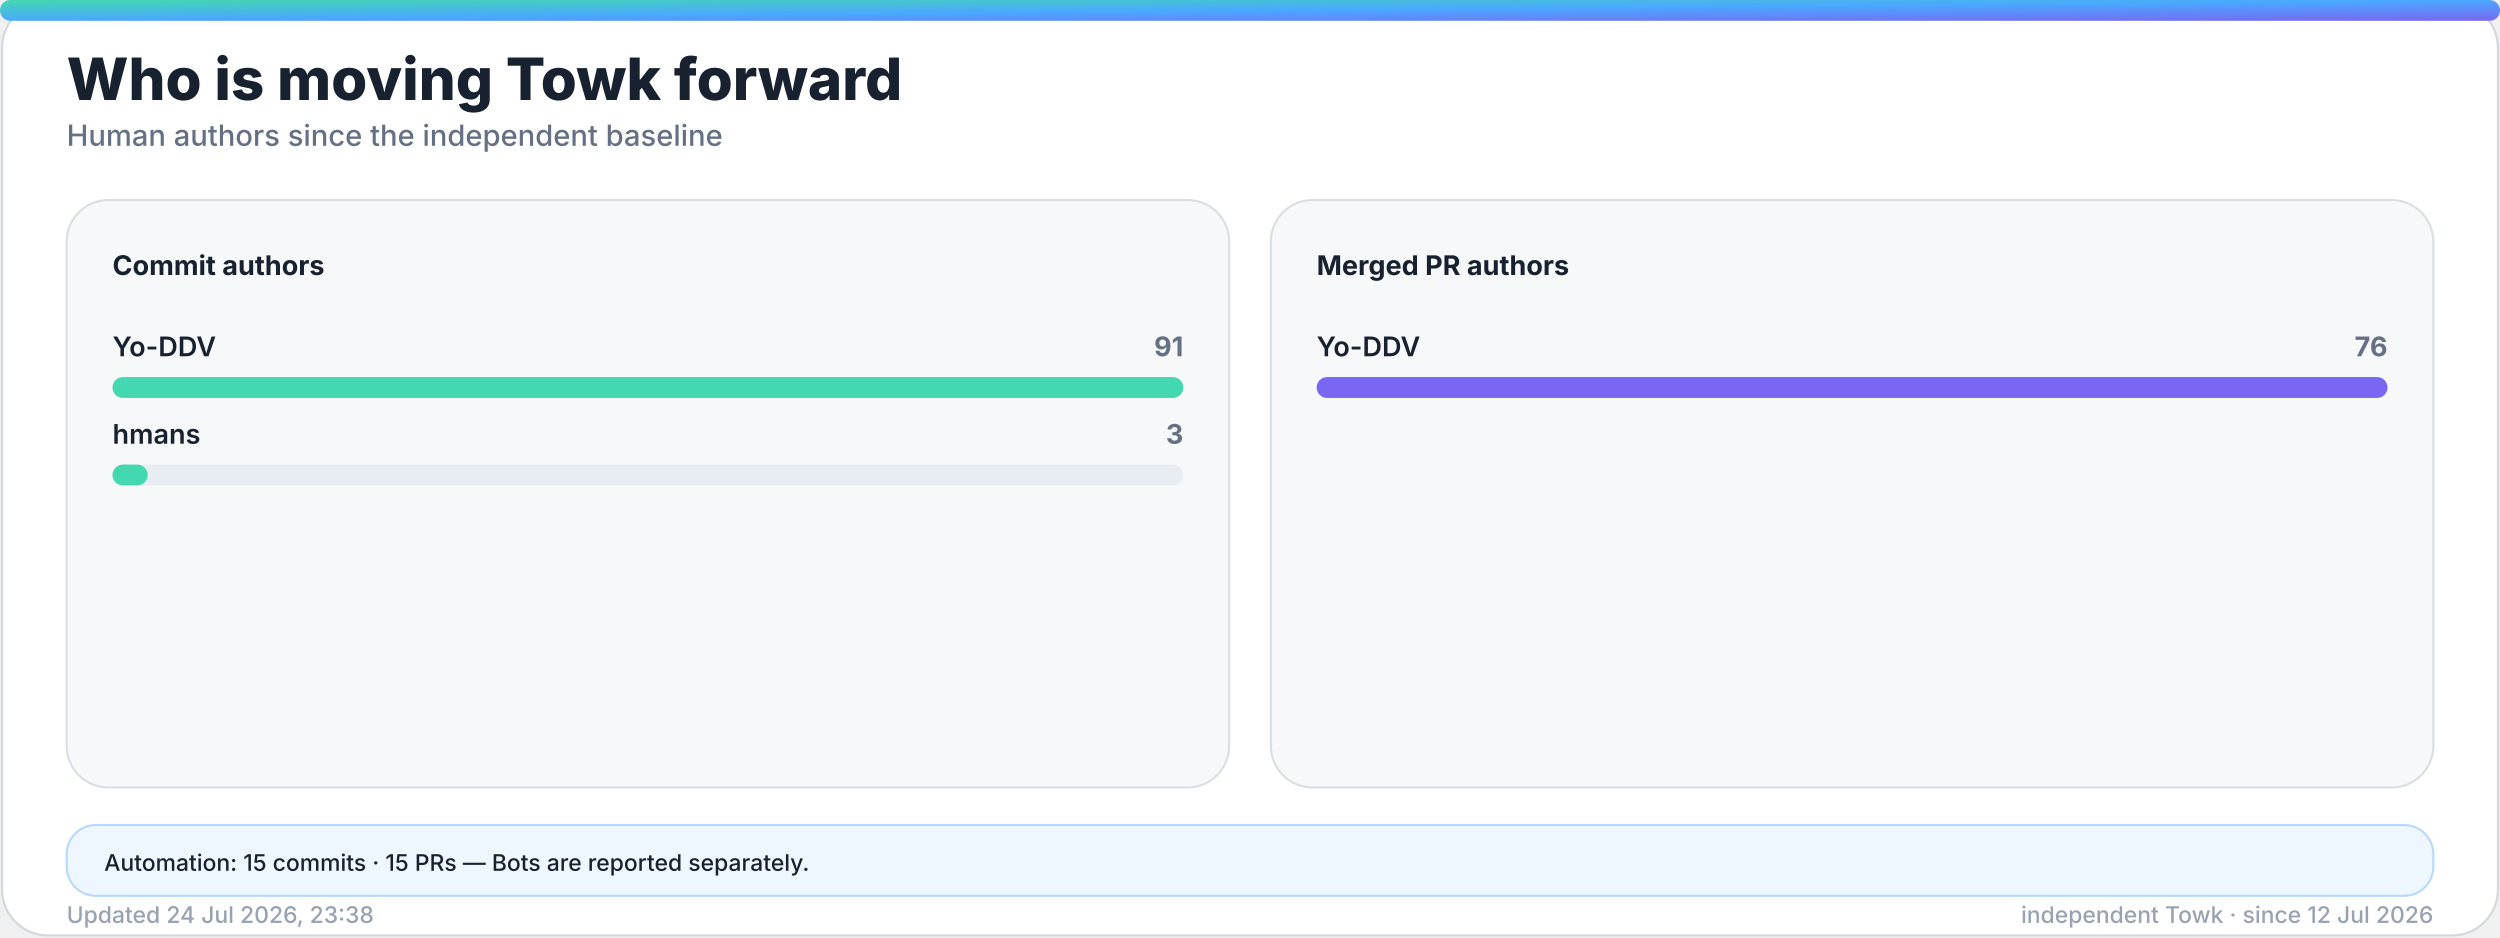
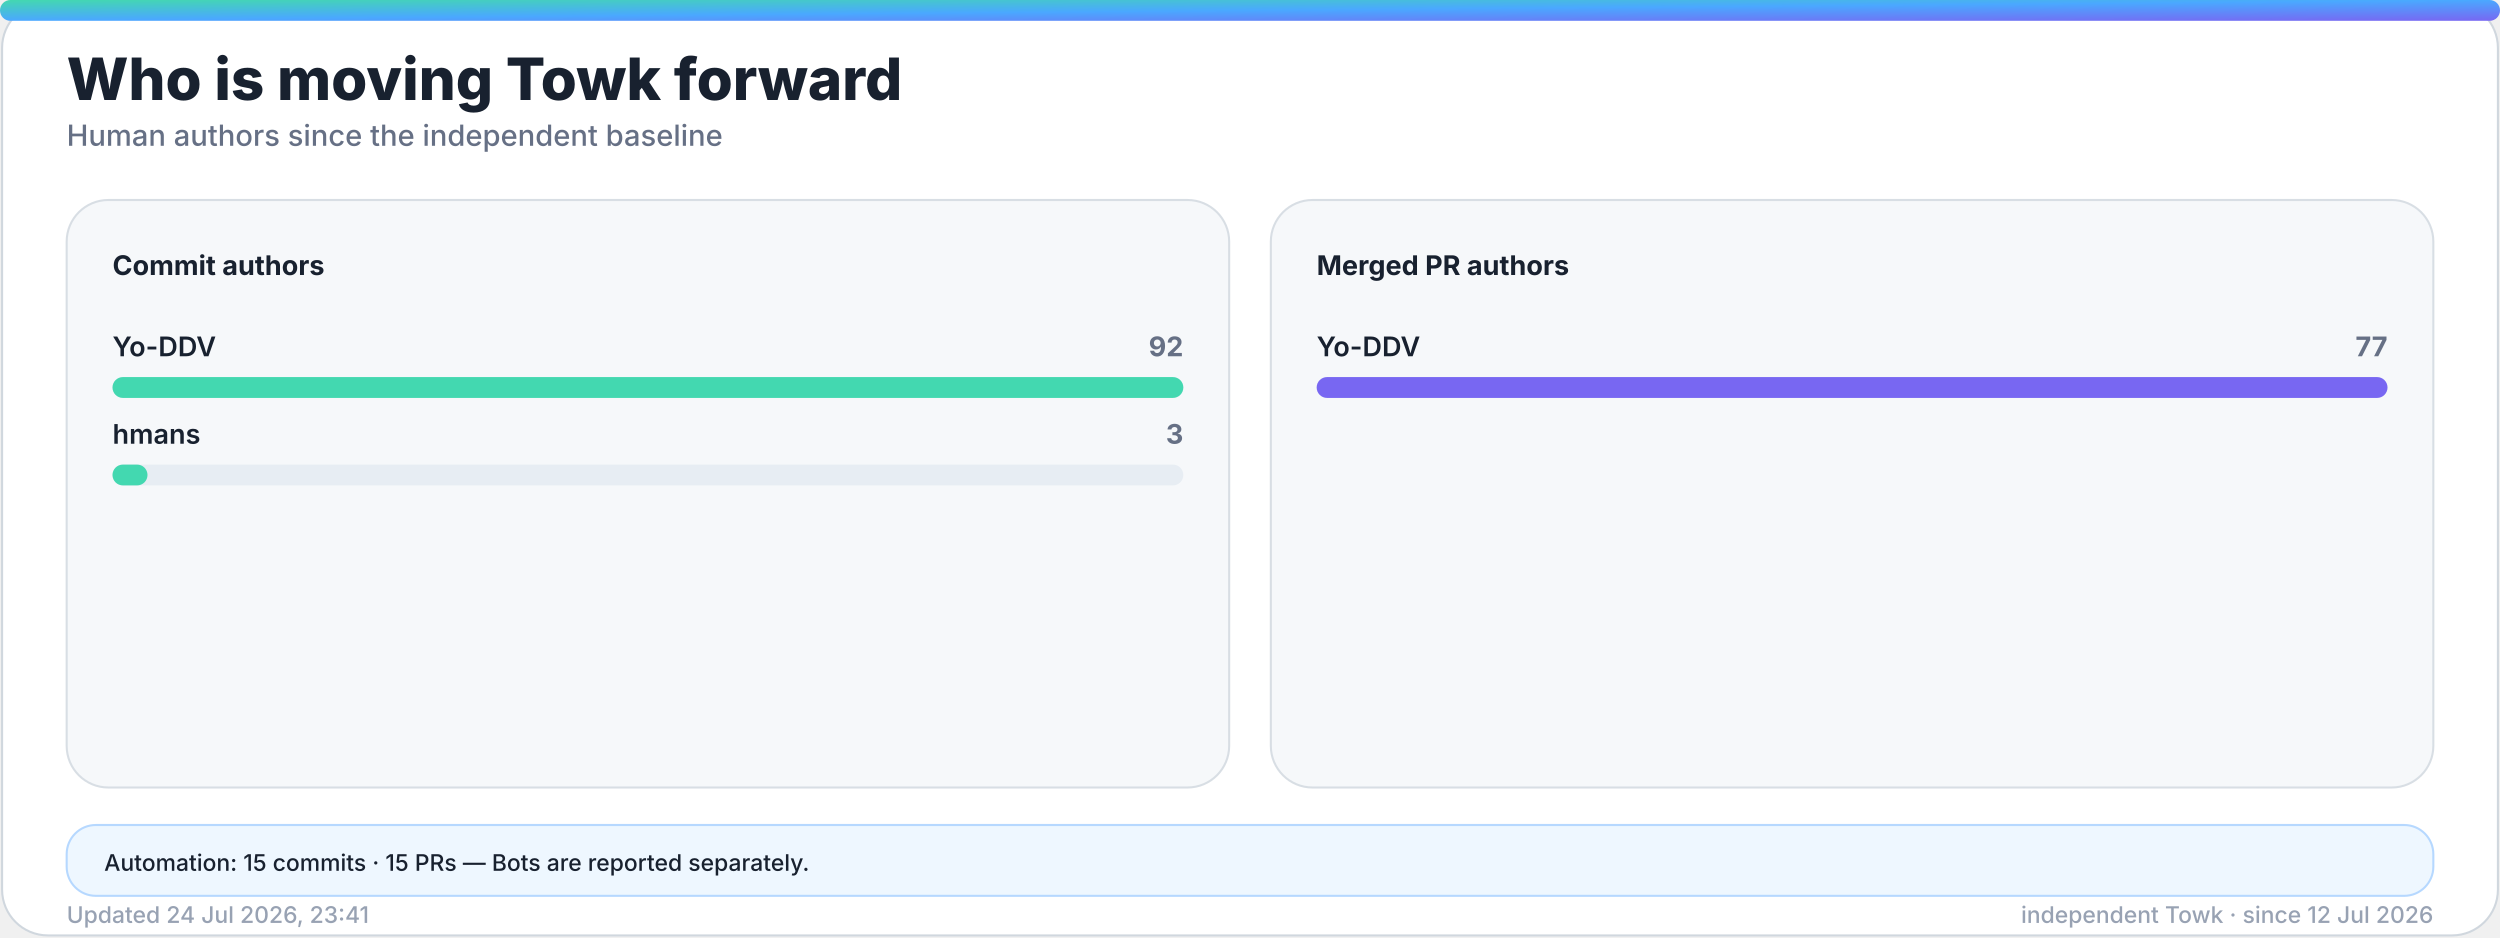
<svg xmlns="http://www.w3.org/2000/svg" width="1200" height="450" viewBox="0 0 1200 450" role="img" aria-labelledby="title desc">
  <defs>
    <linearGradient id="accent" x1="0" y1="0" x2="1" y2="1">
      <stop offset="0%" stop-color="#43d8b0" />
      <stop offset="50%" stop-color="#4aa8ff" />
      <stop offset="100%" stop-color="#7867f2" />
    </linearGradient>
    <linearGradient id="accent-soft" x1="0" y1="0" x2="1" y2="1">
      <stop offset="0%" stop-color="#43d8b0" stop-opacity="0.24" />
      <stop offset="100%" stop-color="#7867f2" stop-opacity="0.18" />
    </linearGradient>
    <filter id="glow" x="-30%" y="-30%" width="160%" height="160%">
      <feGaussianBlur stdDeviation="18" />
    </filter>
  </defs>
  <style>
    .bg { fill: #ffffff; stroke: #d0d7de; }
    .panel { fill: #f6f8fa; stroke: #d8dee4; }
    .panel-strong { fill: #eef7ff; stroke: #b6d8ff; }
    .ink { fill: #18212f; }
    .muted { fill: #667085; }
    .faint { fill: #98a2b3; }
    .grid { stroke: #dfe5ec; }
    .track { fill: #e7edf3; }
    .title { font: 800 28px -apple-system, BlinkMacSystemFont, "Segoe UI", sans-serif; }
    .subtitle { font: 500 14px -apple-system, BlinkMacSystemFont, "Segoe UI", sans-serif; }
    .kpi { font: 800 32px -apple-system, BlinkMacSystemFont, "Segoe UI", sans-serif; }
    .label { font: 650 13px -apple-system, BlinkMacSystemFont, "Segoe UI", sans-serif; }
    .small { font: 500 11px -apple-system, BlinkMacSystemFont, "Segoe UI", sans-serif; }
    .body { font: 600 13px -apple-system, BlinkMacSystemFont, "Segoe UI", sans-serif; }
    .hero-eyebrow { font: 800 14px -apple-system, BlinkMacSystemFont, "Segoe UI", sans-serif; letter-spacing: 2px; }
    .hero-title { font: 850 48px -apple-system, BlinkMacSystemFont, "Segoe UI", sans-serif; }
    .hero-subtitle { font: 550 19px -apple-system, BlinkMacSystemFont, "Segoe UI", sans-serif; }
    .chip { font: 700 12px -apple-system, BlinkMacSystemFont, "Segoe UI", sans-serif; }
    @media (prefers-color-scheme: dark) {
      .bg { fill: #0d1117; stroke: #30363d; }
      .panel { fill: #161b22; stroke: #30363d; }
      .panel-strong { fill: #10263a; stroke: #244d70; }
      .ink { fill: #f0f6fc; }
      .muted { fill: #a7b0bc; }
      .faint { fill: #7d8590; }
      .grid { stroke: #30363d; }
      .track { fill: #27313d; }
    }
  </style>
  <rect class="bg" x="1" y="1" width="1198" height="448" rx="22" />
  <rect x="0" y="0" width="1200" height="10" rx="5" fill="url(#accent)" />
  <text class="title ink" x="32" y="48">Who is moving Towk forward</text>
  <text class="subtitle muted" x="32" y="70">Human authors since the independent baseline</text>
  <g>
    <rect class="panel" x="32" y="96" width="558" height="282" rx="20" />
    <text class="label ink" x="54" y="132">Commit authors</text>
    <g>
      <text class="body ink" x="54" y="171">Yo-DDV</text>
-       <text class="label muted" x="568" y="171" text-anchor="end">91</text>
+       <text class="label muted" x="568" y="171" text-anchor="end">92</text>
      <rect class="track" x="54" y="181" width="514" height="10" rx="5" />
      <rect x="54" y="181" width="514.0" height="10" rx="5" fill="#43d8b0" />
    </g>
    <g>
      <text class="body ink" x="54" y="213">hmans</text>
      <text class="label muted" x="568" y="213" text-anchor="end">3</text>
      <rect class="track" x="54" y="223" width="514" height="10" rx="5" />
-       <rect x="54" y="223" width="16.9" height="10" rx="5" fill="#43d8b0" />
+       <rect x="54" y="223" width="16.8" height="10" rx="5" fill="#43d8b0" />
    </g>
  </g>
  <g>
    <rect class="panel" x="610" y="96" width="558" height="282" rx="20" />
    <text class="label ink" x="632" y="132">Merged PR authors</text>
    <g>
      <text class="body ink" x="632" y="171">Yo-DDV</text>
-       <text class="label muted" x="1146" y="171" text-anchor="end">76</text>
+       <text class="label muted" x="1146" y="171" text-anchor="end">77</text>
      <rect class="track" x="632" y="181" width="514" height="10" rx="5" />
      <rect x="632" y="181" width="514.0" height="10" rx="5" fill="#7867f2" />
    </g>
  </g>
  <g>
    <rect class="panel-strong" x="32" y="396" width="1136" height="34" rx="14" />
    <text class="small ink" x="50" y="418">Automation: 15 commits · 15 PRs — Bots are reported separately.</text>
  </g>
-   <text class="small faint" x="32" y="443">Updated 24 Jul 2026, 23:38</text>
+   <text class="small faint" x="32" y="443">Updated 24 Jul 2026, 23:41</text>
  <text class="small faint" x="1168" y="443" text-anchor="end">independent Towk · since 12 Jul 2026</text>
</svg>
